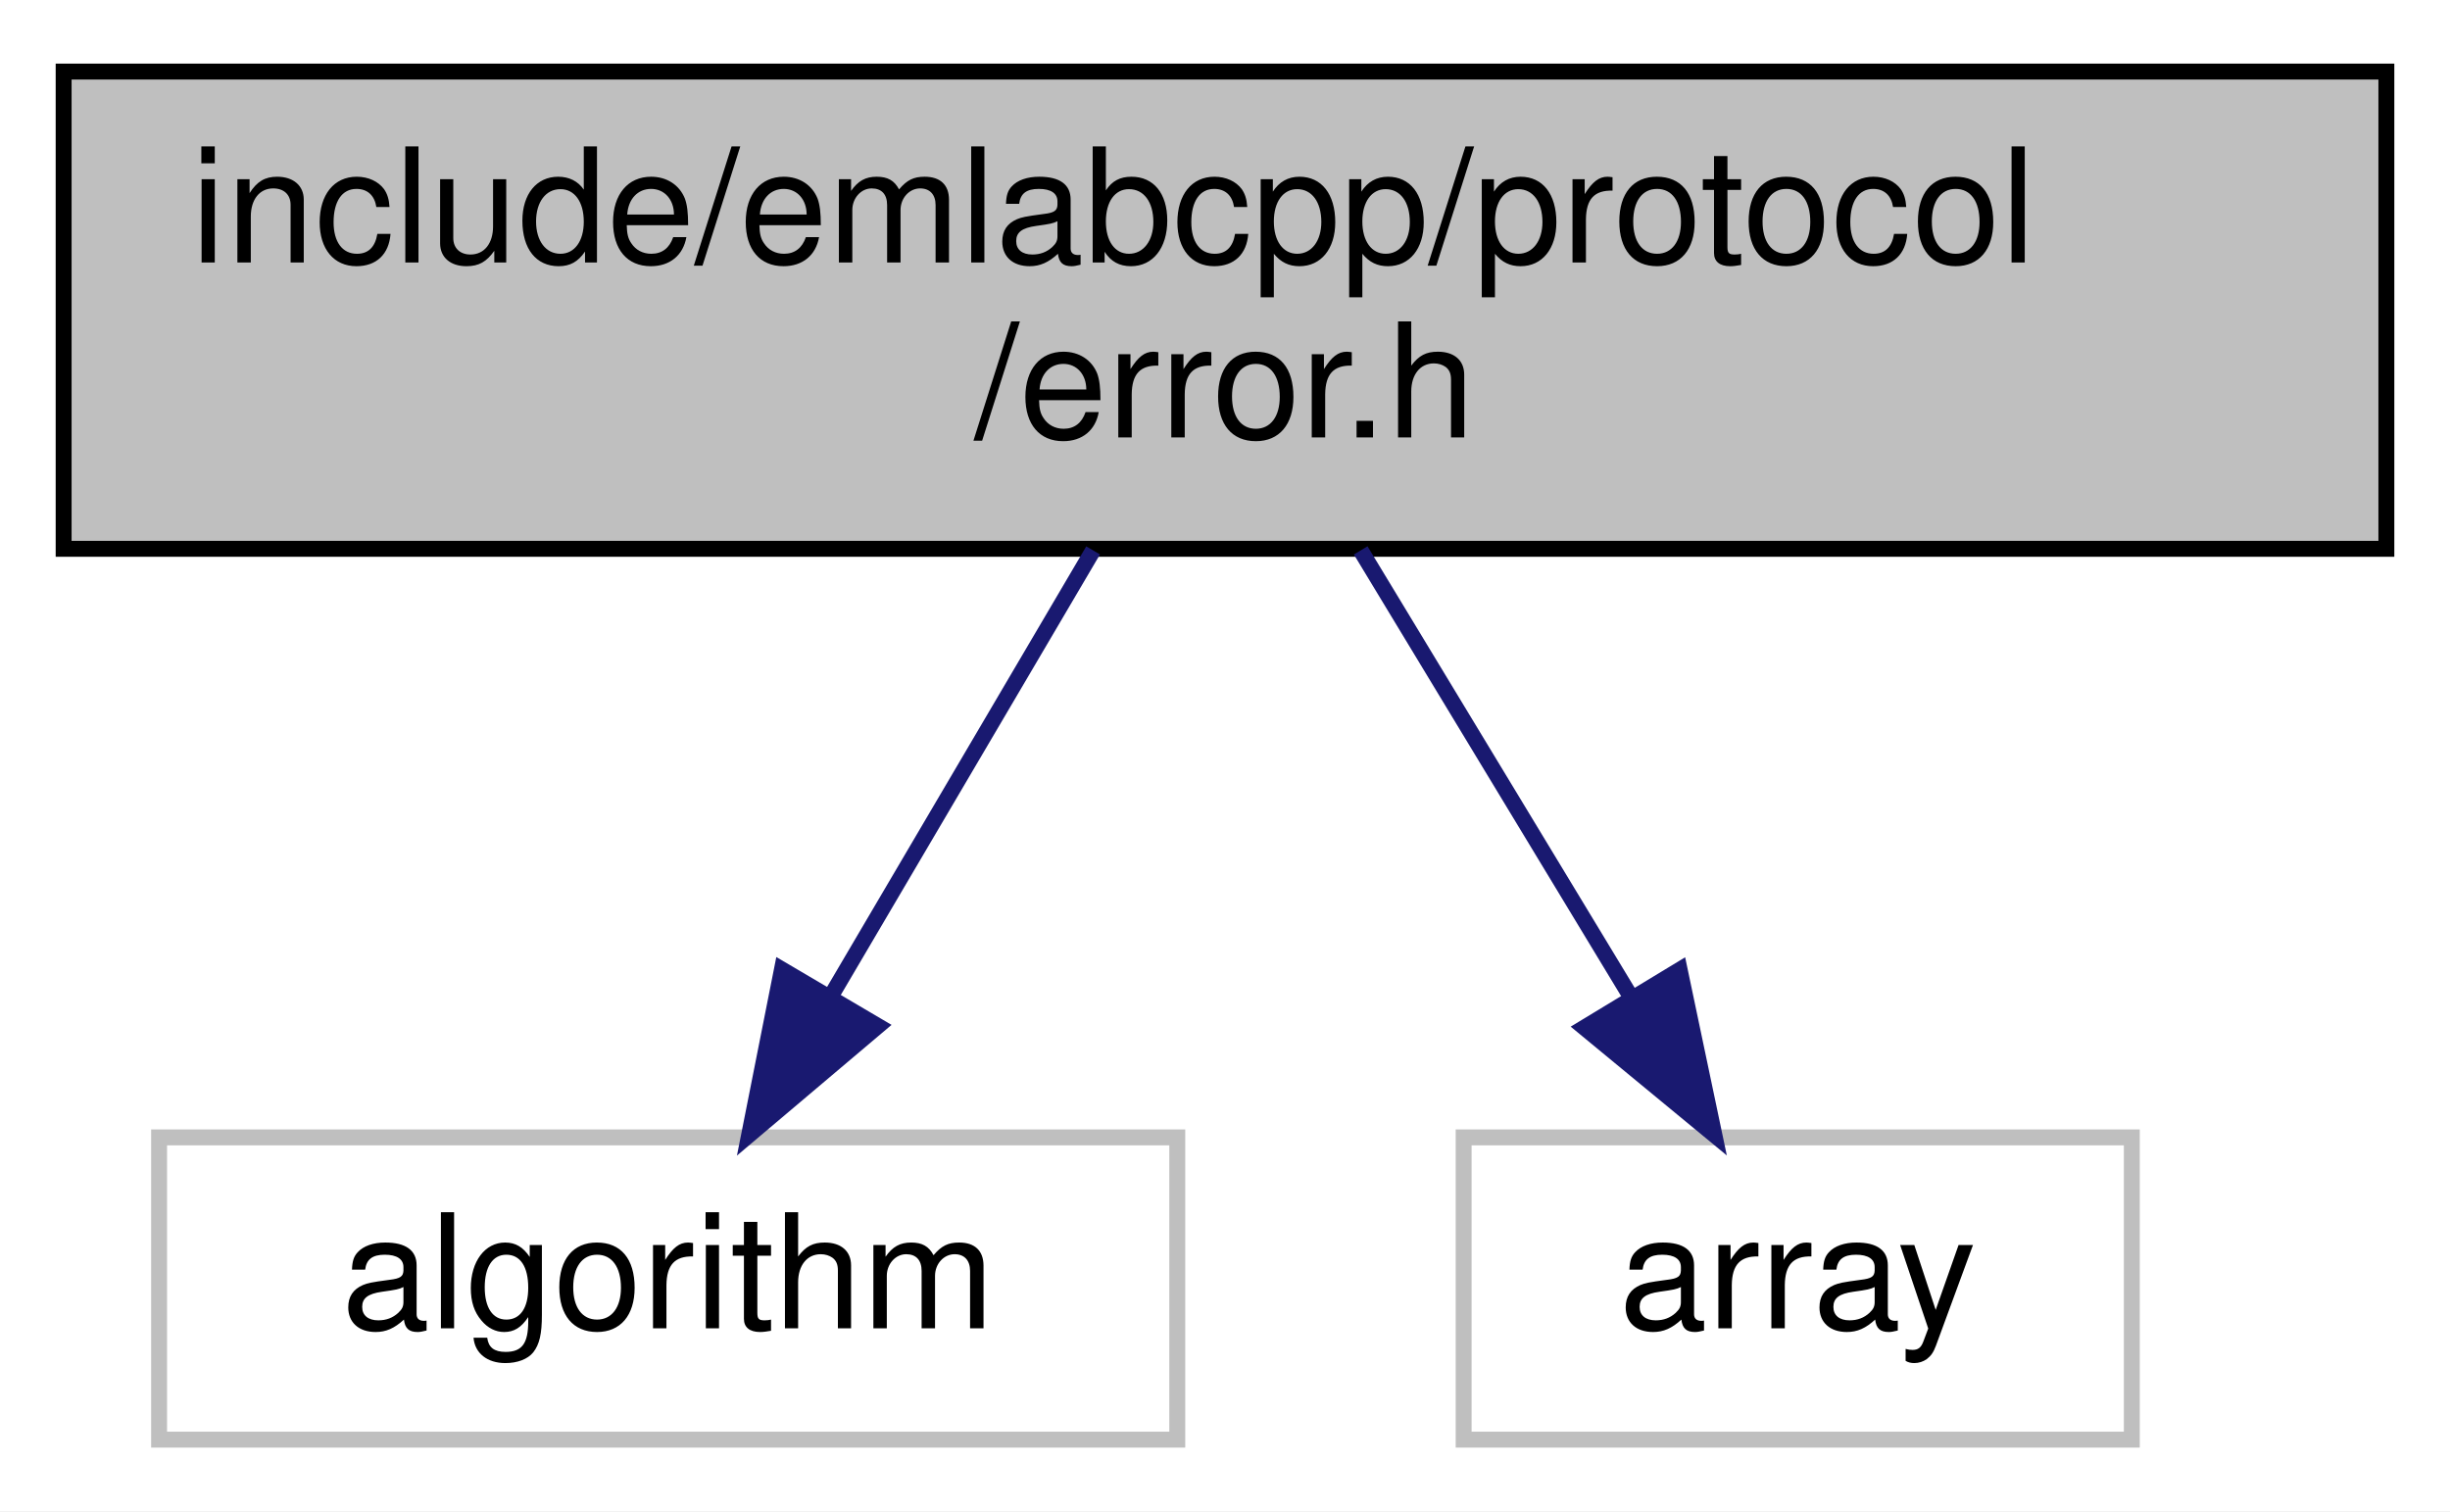
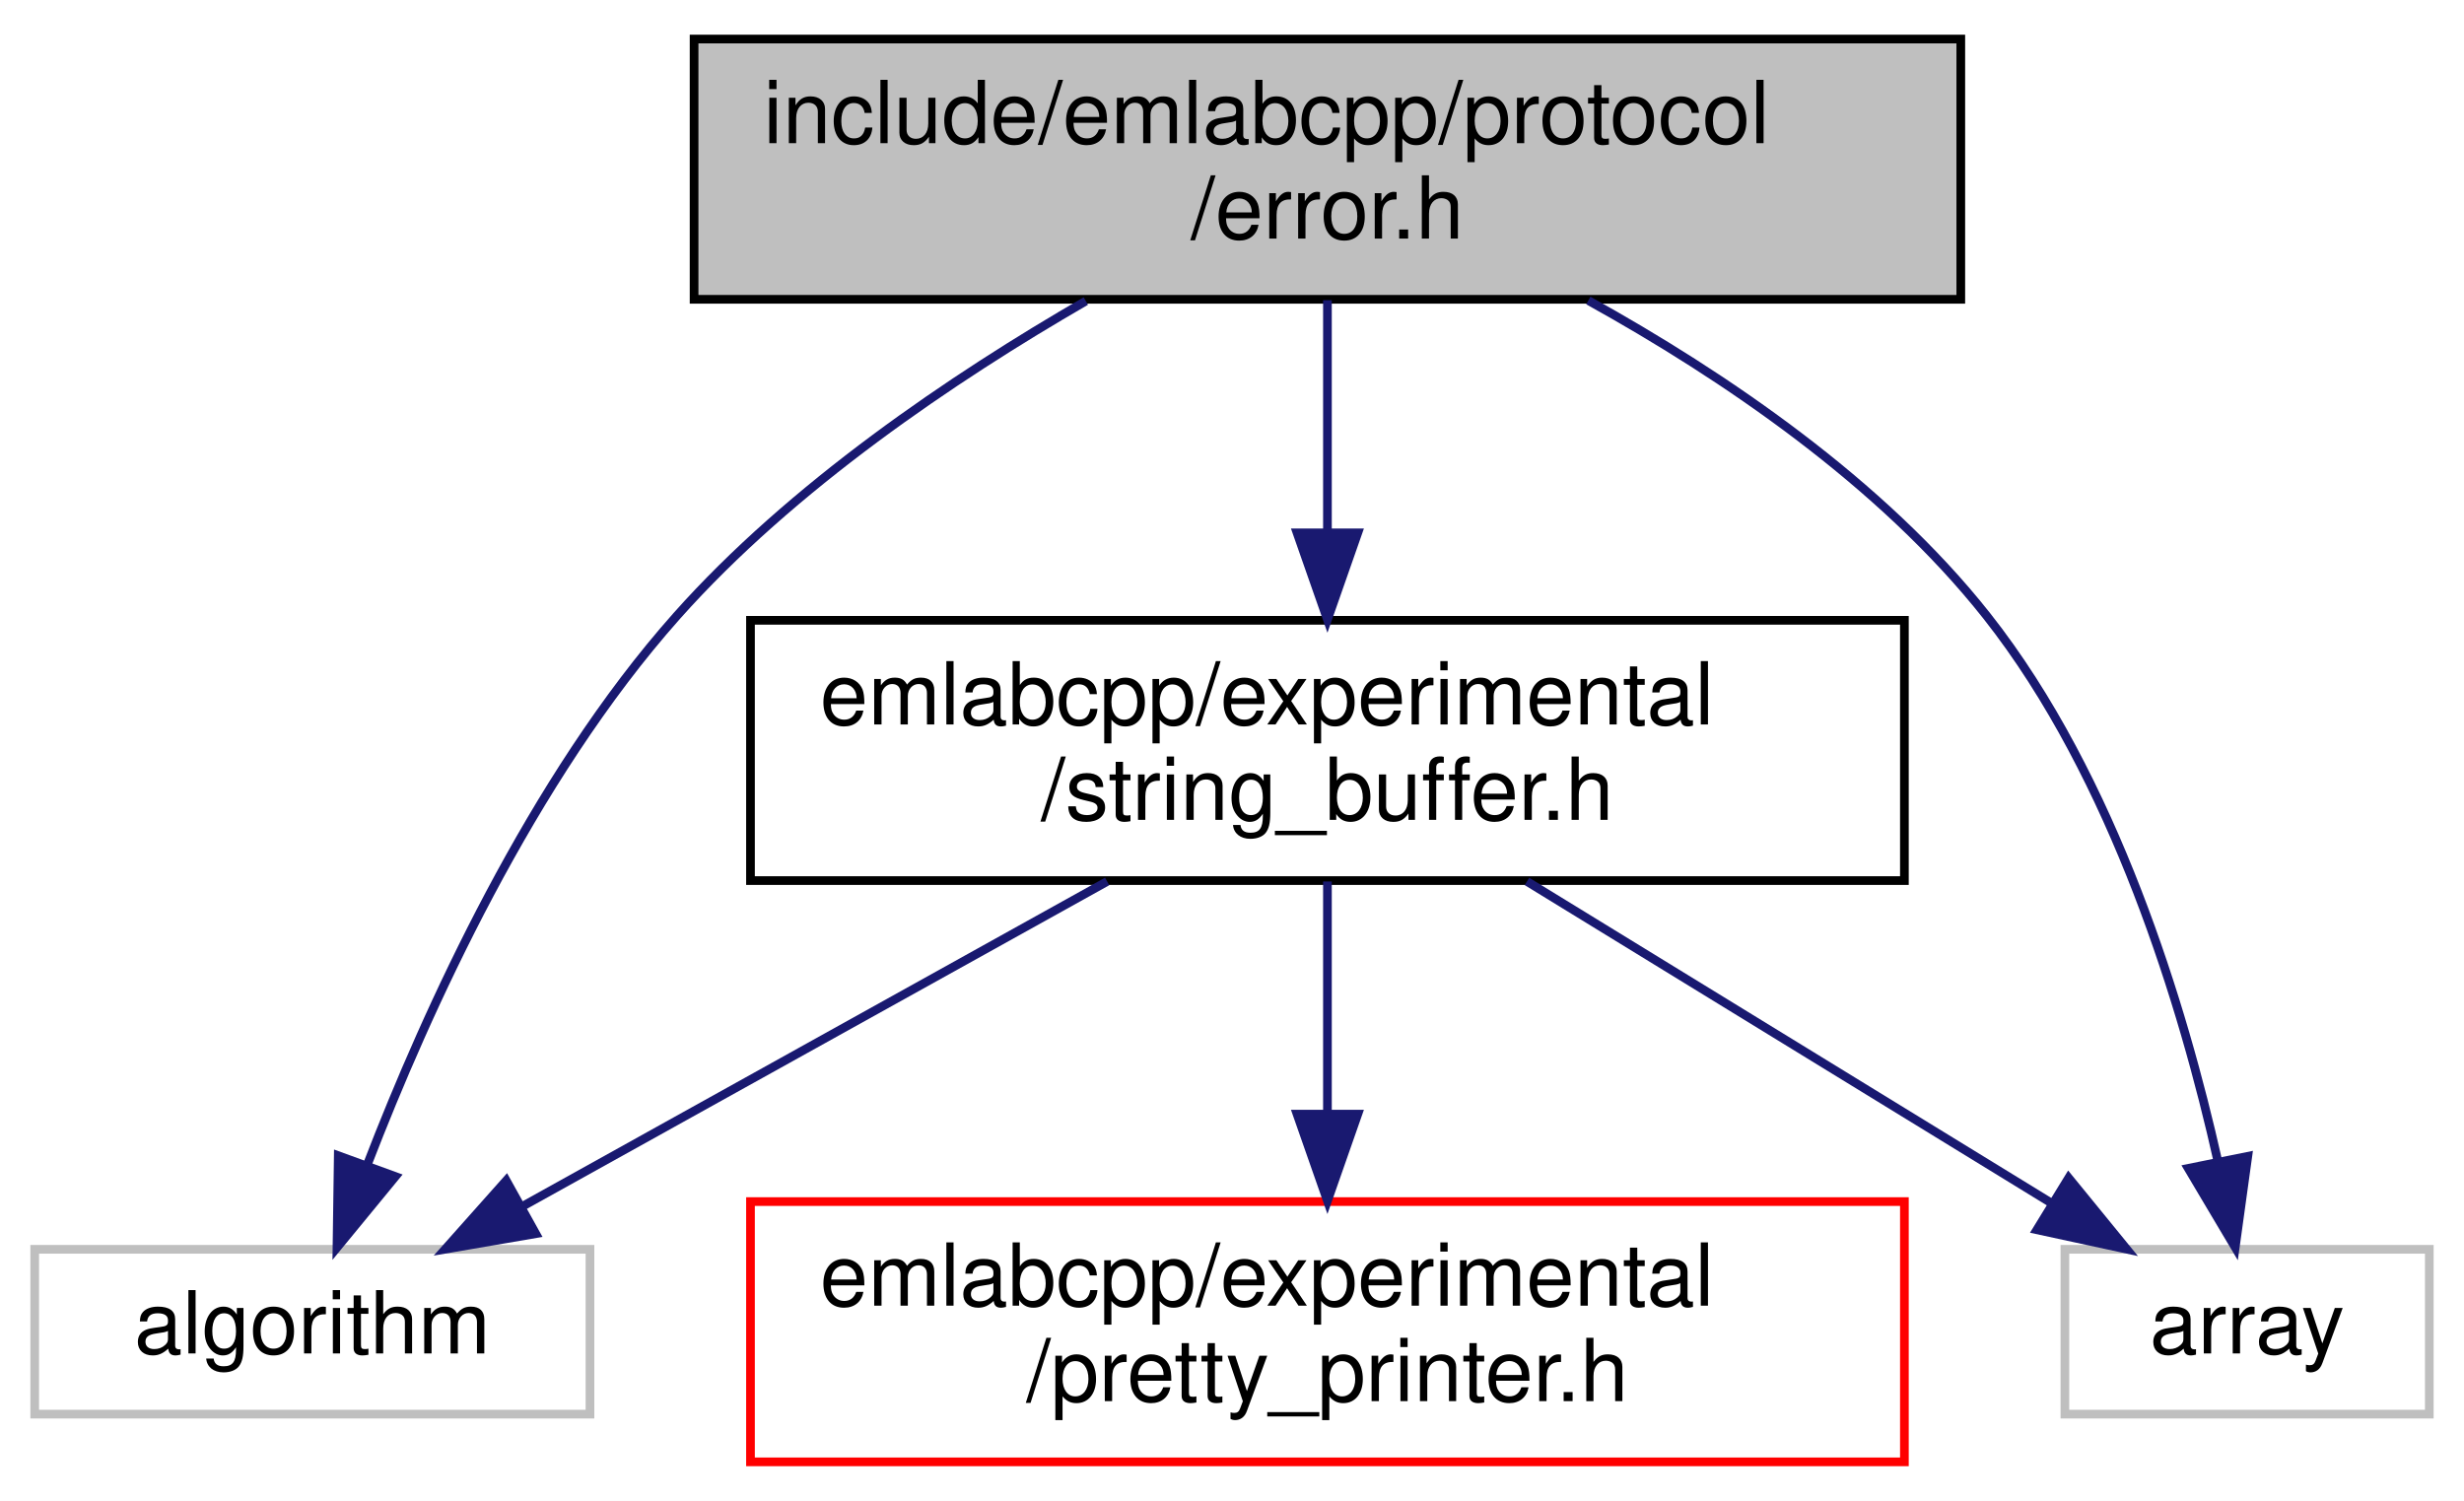
- <svg xmlns="http://www.w3.org/2000/svg" xmlns:xlink="http://www.w3.org/1999/xlink" width="154pt" height="95pt" viewBox="0.00 0.00 154.00 95.00">
-   <g id="graph0" class="graph" transform="scale(1 1) rotate(0) translate(4 91)">
-     <polygon fill="white" stroke="transparent" points="-4,4 -4,-91 150,-91 150,4 -4,4" />
+ <svg xmlns="http://www.w3.org/2000/svg" xmlns:xlink="http://www.w3.org/1999/xlink" width="284pt" height="173pt" viewBox="0.00 0.00 284.00 173.00">
+   <g id="graph0" class="graph" transform="scale(1 1) rotate(0) translate(4 169)">
+     <polygon fill="white" stroke="transparent" points="-4,4 -4,-169 280,-169 280,4 -4,4" />
    <g id="node1" class="node">
      <g id="a_node1">
        <a xlink:title=" ">
-           <polygon fill="#bfbfbf" stroke="black" points="0,-56.5 0,-86.5 146,-86.5 146,-56.5 0,-56.5" />
-           <text text-anchor="start" x="8" y="-74.5" font-family="Helvetica,sans-Serif" font-size="10.00">include/emlabcpp/protocol</text>
-           <text text-anchor="middle" x="73" y="-63.5" font-family="Helvetica,sans-Serif" font-size="10.00">/error.h</text>
+           <polygon fill="#bfbfbf" stroke="black" points="76,-134.5 76,-164.5 222,-164.5 222,-134.5 76,-134.5" />
+           <text text-anchor="start" x="84" y="-152.5" font-family="Helvetica,sans-Serif" font-size="10.00">include/emlabcpp/protocol</text>
+           <text text-anchor="middle" x="149" y="-141.5" font-family="Helvetica,sans-Serif" font-size="10.00">/error.h</text>
        </a>
      </g>
    </g>
    <g id="node2" class="node">
      <g id="a_node2">
-         <a xlink:title=" ">
-           <polygon fill="white" stroke="#bfbfbf" points="6,-0.5 6,-19.5 70,-19.5 70,-0.5 6,-0.5" />
-           <text text-anchor="middle" x="38" y="-7.5" font-family="Helvetica,sans-Serif" font-size="10.00">algorithm</text>
+         <a xlink:href="string__buffer_8h.html" target="_top" xlink:title=" ">
+           <polygon fill="white" stroke="black" points="82.5,-67.5 82.5,-97.5 215.5,-97.5 215.5,-67.5 82.5,-67.5" />
+           <text text-anchor="start" x="90.5" y="-85.5" font-family="Helvetica,sans-Serif" font-size="10.00">emlabcpp/experimental</text>
+           <text text-anchor="middle" x="149" y="-74.5" font-family="Helvetica,sans-Serif" font-size="10.00">/string_buffer.h</text>
        </a>
      </g>
    </g>
    <g id="edge1" class="edge">
-       <path fill="none" stroke="midnightblue" d="M64.71,-56.4C59.78,-48.02 53.49,-37.33 48.25,-28.42" />
-       <polygon fill="midnightblue" stroke="midnightblue" points="51.18,-26.5 43.09,-19.66 45.15,-30.05 51.18,-26.5" />
+       <path fill="none" stroke="midnightblue" d="M149,-134.4C149,-126.64 149,-116.81 149,-107.86" />
+       <polygon fill="midnightblue" stroke="midnightblue" points="152.5,-107.58 149,-97.58 145.5,-107.58 152.5,-107.58" />
+     </g>
+     <g id="node4" class="node">
+       <g id="a_node4">
+         <a xlink:title=" ">
+           <polygon fill="white" stroke="#bfbfbf" points="0,-6 0,-25 64,-25 64,-6 0,-6" />
+           <text text-anchor="middle" x="32" y="-13" font-family="Helvetica,sans-Serif" font-size="10.00">algorithm</text>
+         </a>
+       </g>
+     </g>
+     <g id="edge5" class="edge">
+       <path fill="none" stroke="midnightblue" d="M121.15,-134.3C105.81,-125.44 87.25,-112.9 74,-98 57.27,-79.19 45.18,-52.51 38.38,-34.87" />
+       <polygon fill="midnightblue" stroke="midnightblue" points="41.57,-33.39 34.84,-25.2 34.99,-35.79 41.57,-33.39" />
+     </g>
+     <g id="node5" class="node">
+       <g id="a_node5">
+         <a xlink:title=" ">
+           <polygon fill="white" stroke="#bfbfbf" points="234,-6 234,-25 276,-25 276,-6 234,-6" />
+           <text text-anchor="middle" x="255" y="-13" font-family="Helvetica,sans-Serif" font-size="10.00">array</text>
+         </a>
+       </g>
+     </g>
+     <g id="edge6" class="edge">
+       <path fill="none" stroke="midnightblue" d="M179.07,-134.36C194.61,-125.75 212.82,-113.42 225,-98 239.71,-79.37 247.67,-52.84 251.63,-35.16" />
+       <polygon fill="midnightblue" stroke="midnightblue" points="255.08,-35.72 253.63,-25.22 248.22,-34.33 255.08,-35.72" />
    </g>
    <g id="node3" class="node">
      <g id="a_node3">
-         <a xlink:title=" ">
-           <polygon fill="white" stroke="#bfbfbf" points="88,-0.5 88,-19.5 130,-19.5 130,-0.5 88,-0.5" />
-           <text text-anchor="middle" x="109" y="-7.5" font-family="Helvetica,sans-Serif" font-size="10.00">array</text>
+         <a xlink:href="pretty__printer_8h.html" target="_top" xlink:title=" ">
+           <polygon fill="white" stroke="red" points="82.5,-0.5 82.5,-30.5 215.5,-30.5 215.5,-0.5 82.5,-0.5" />
+           <text text-anchor="start" x="90.5" y="-18.5" font-family="Helvetica,sans-Serif" font-size="10.00">emlabcpp/experimental</text>
+           <text text-anchor="middle" x="149" y="-7.5" font-family="Helvetica,sans-Serif" font-size="10.00">/pretty_printer.h</text>
        </a>
      </g>
    </g>
    <g id="edge2" class="edge">
-       <path fill="none" stroke="midnightblue" d="M81.53,-56.4C86.6,-48.02 93.07,-37.33 98.46,-28.42" />
-       <polygon fill="midnightblue" stroke="midnightblue" points="101.58,-30.03 103.76,-19.66 95.59,-26.4 101.58,-30.03" />
+       <path fill="none" stroke="midnightblue" d="M149,-67.4C149,-59.64 149,-49.81 149,-40.86" />
+       <polygon fill="midnightblue" stroke="midnightblue" points="152.5,-40.58 149,-30.58 145.5,-40.58 152.5,-40.58" />
+     </g>
+     <g id="edge3" class="edge">
+       <path fill="none" stroke="midnightblue" d="M123.61,-67.4C103.63,-56.29 75.96,-40.92 56.27,-29.98" />
+       <polygon fill="midnightblue" stroke="midnightblue" points="57.75,-26.8 47.31,-25.01 54.35,-32.92 57.75,-26.8" />
+     </g>
+     <g id="edge4" class="edge">
+       <path fill="none" stroke="midnightblue" d="M172,-67.4C189.94,-56.39 214.72,-41.2 232.52,-30.28" />
+       <polygon fill="midnightblue" stroke="midnightblue" points="234.43,-33.22 241.13,-25.01 230.77,-27.25 234.43,-33.22" />
    </g>
  </g>
</svg>
